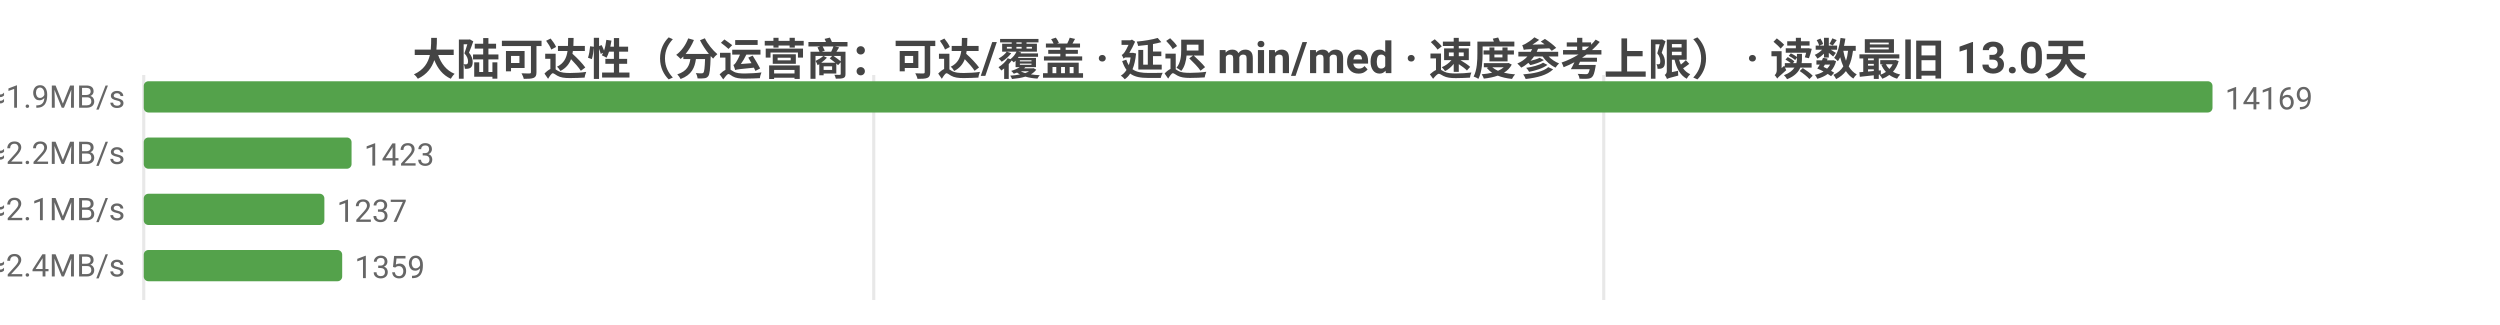
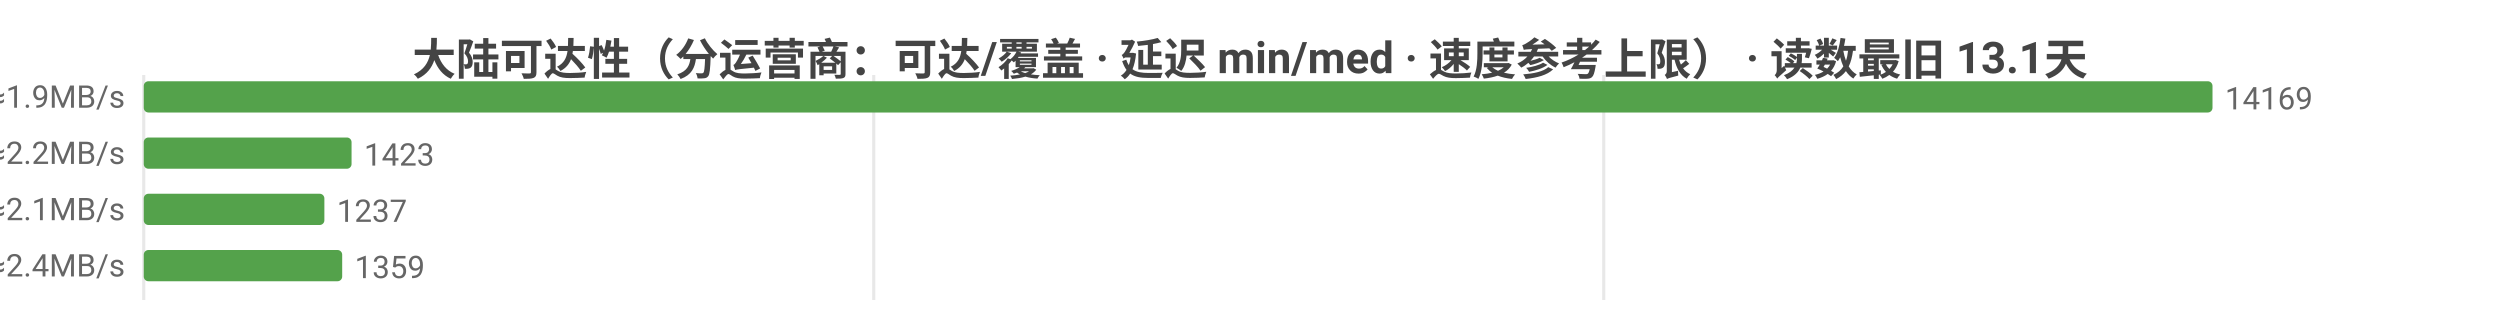
<svg xmlns="http://www.w3.org/2000/svg" width="800" height="104" viewBox="0 0 800 104">
  <rect width="800" height="104" fill="#ffffff" />
  <style>text{font-family:system-ui,-apple-system,'Segoe UI',Roboto,'PingFang SC','Microsoft YaHei','Noto Sans CJK SC',sans-serif}.g{stroke:#e8e8e8;stroke-width:1}.a{stroke:#999;stroke-width:1}.t{font-size:10px;fill:#666}.m{font-size:10px;text-anchor:middle;fill:#666}.e{font-size:10px;text-anchor:end;fill:#666}.l{font-size:11px;fill:#333}.tt{font-size:14px;font-weight:600;text-anchor:middle;fill:#444}.em{font-size:13px;text-anchor:middle;fill:#999}</style>
-   <text class="tt" x="400.0" y="24">大陆可达性（分运营商：可达/覆盖 · 延迟 min/med · 速度参考上限） · 读数最旧 13.0天</text>
+   <text class="tt" x="400.0" y="24">大陆可达性（分运营商：可达/覆盖 · 延迟 min/med · 速度参考上限） · 读数最旧 13.1天</text>
  <line class="g" x1="46" y1="24" x2="46" y2="96" />
  <line class="g" x1="279.6" y1="24" x2="279.6" y2="96" />
  <line class="g" x1="513.2" y1="24" x2="513.2" y2="96" />
  <text class="e" x="40" y="35">中国电信  可达 14169/14189  min10/med255ms  ≈1.9MB/s</text>
  <rect x="46" y="26" width="662" height="10" fill="#54a24b" rx="1.5" />
  <text class="t" x="712" y="35">14169</text>
  <text class="e" x="40" y="53">中国联通  可达 1423/1424  min16/med214ms  ≈2.2MB/s</text>
  <rect x="46" y="44" width="66.5" height="10" fill="#54a24b" rx="1.5" />
  <text class="t" x="116.5" y="53">1423</text>
  <text class="e" x="40" y="71">中国移动  可达 1237/1238  min19/med229ms  ≈2.1MB/s</text>
  <rect x="46" y="62" width="57.8" height="10" fill="#54a24b" rx="1.5" />
  <text class="t" x="107.8" y="71">1237</text>
  <text class="e" x="40" y="89">中国多线  可达 1359/1360  min8/med198ms  ≈2.4MB/s</text>
  <rect x="46" y="80" width="63.5" height="10" fill="#54a24b" rx="1.5" />
  <text class="t" x="113.5" y="89">1359</text>
</svg>
